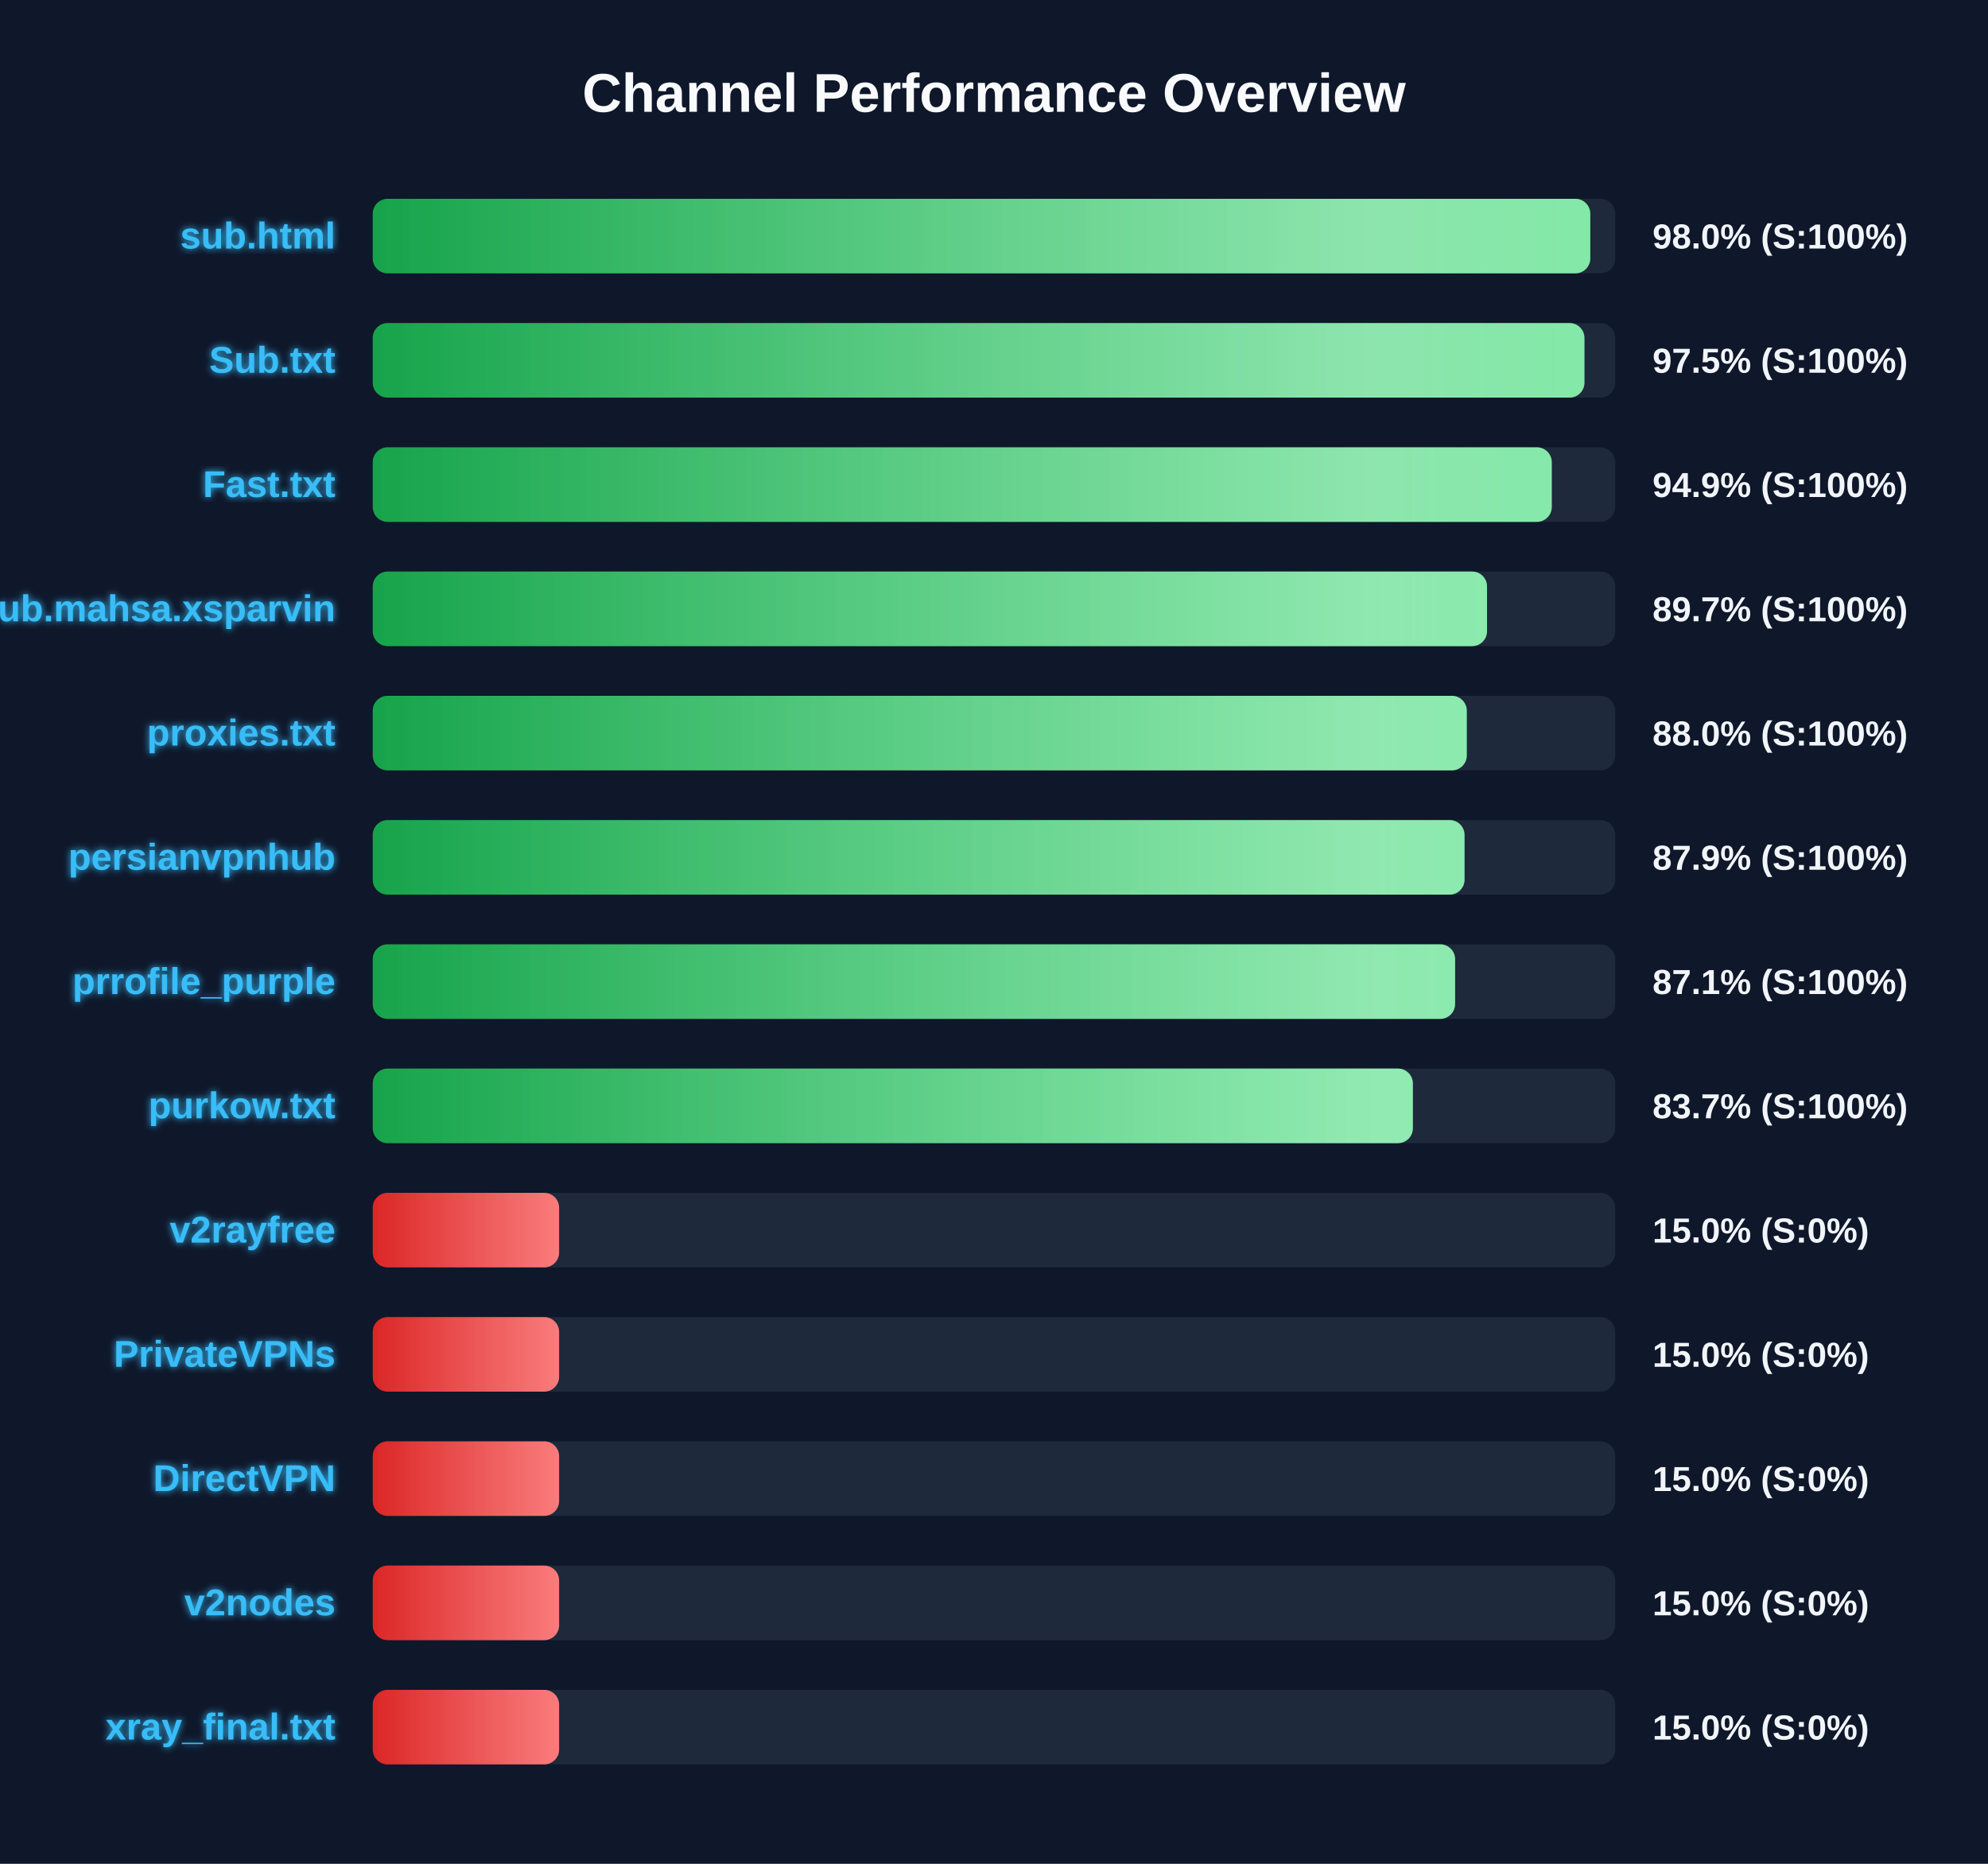
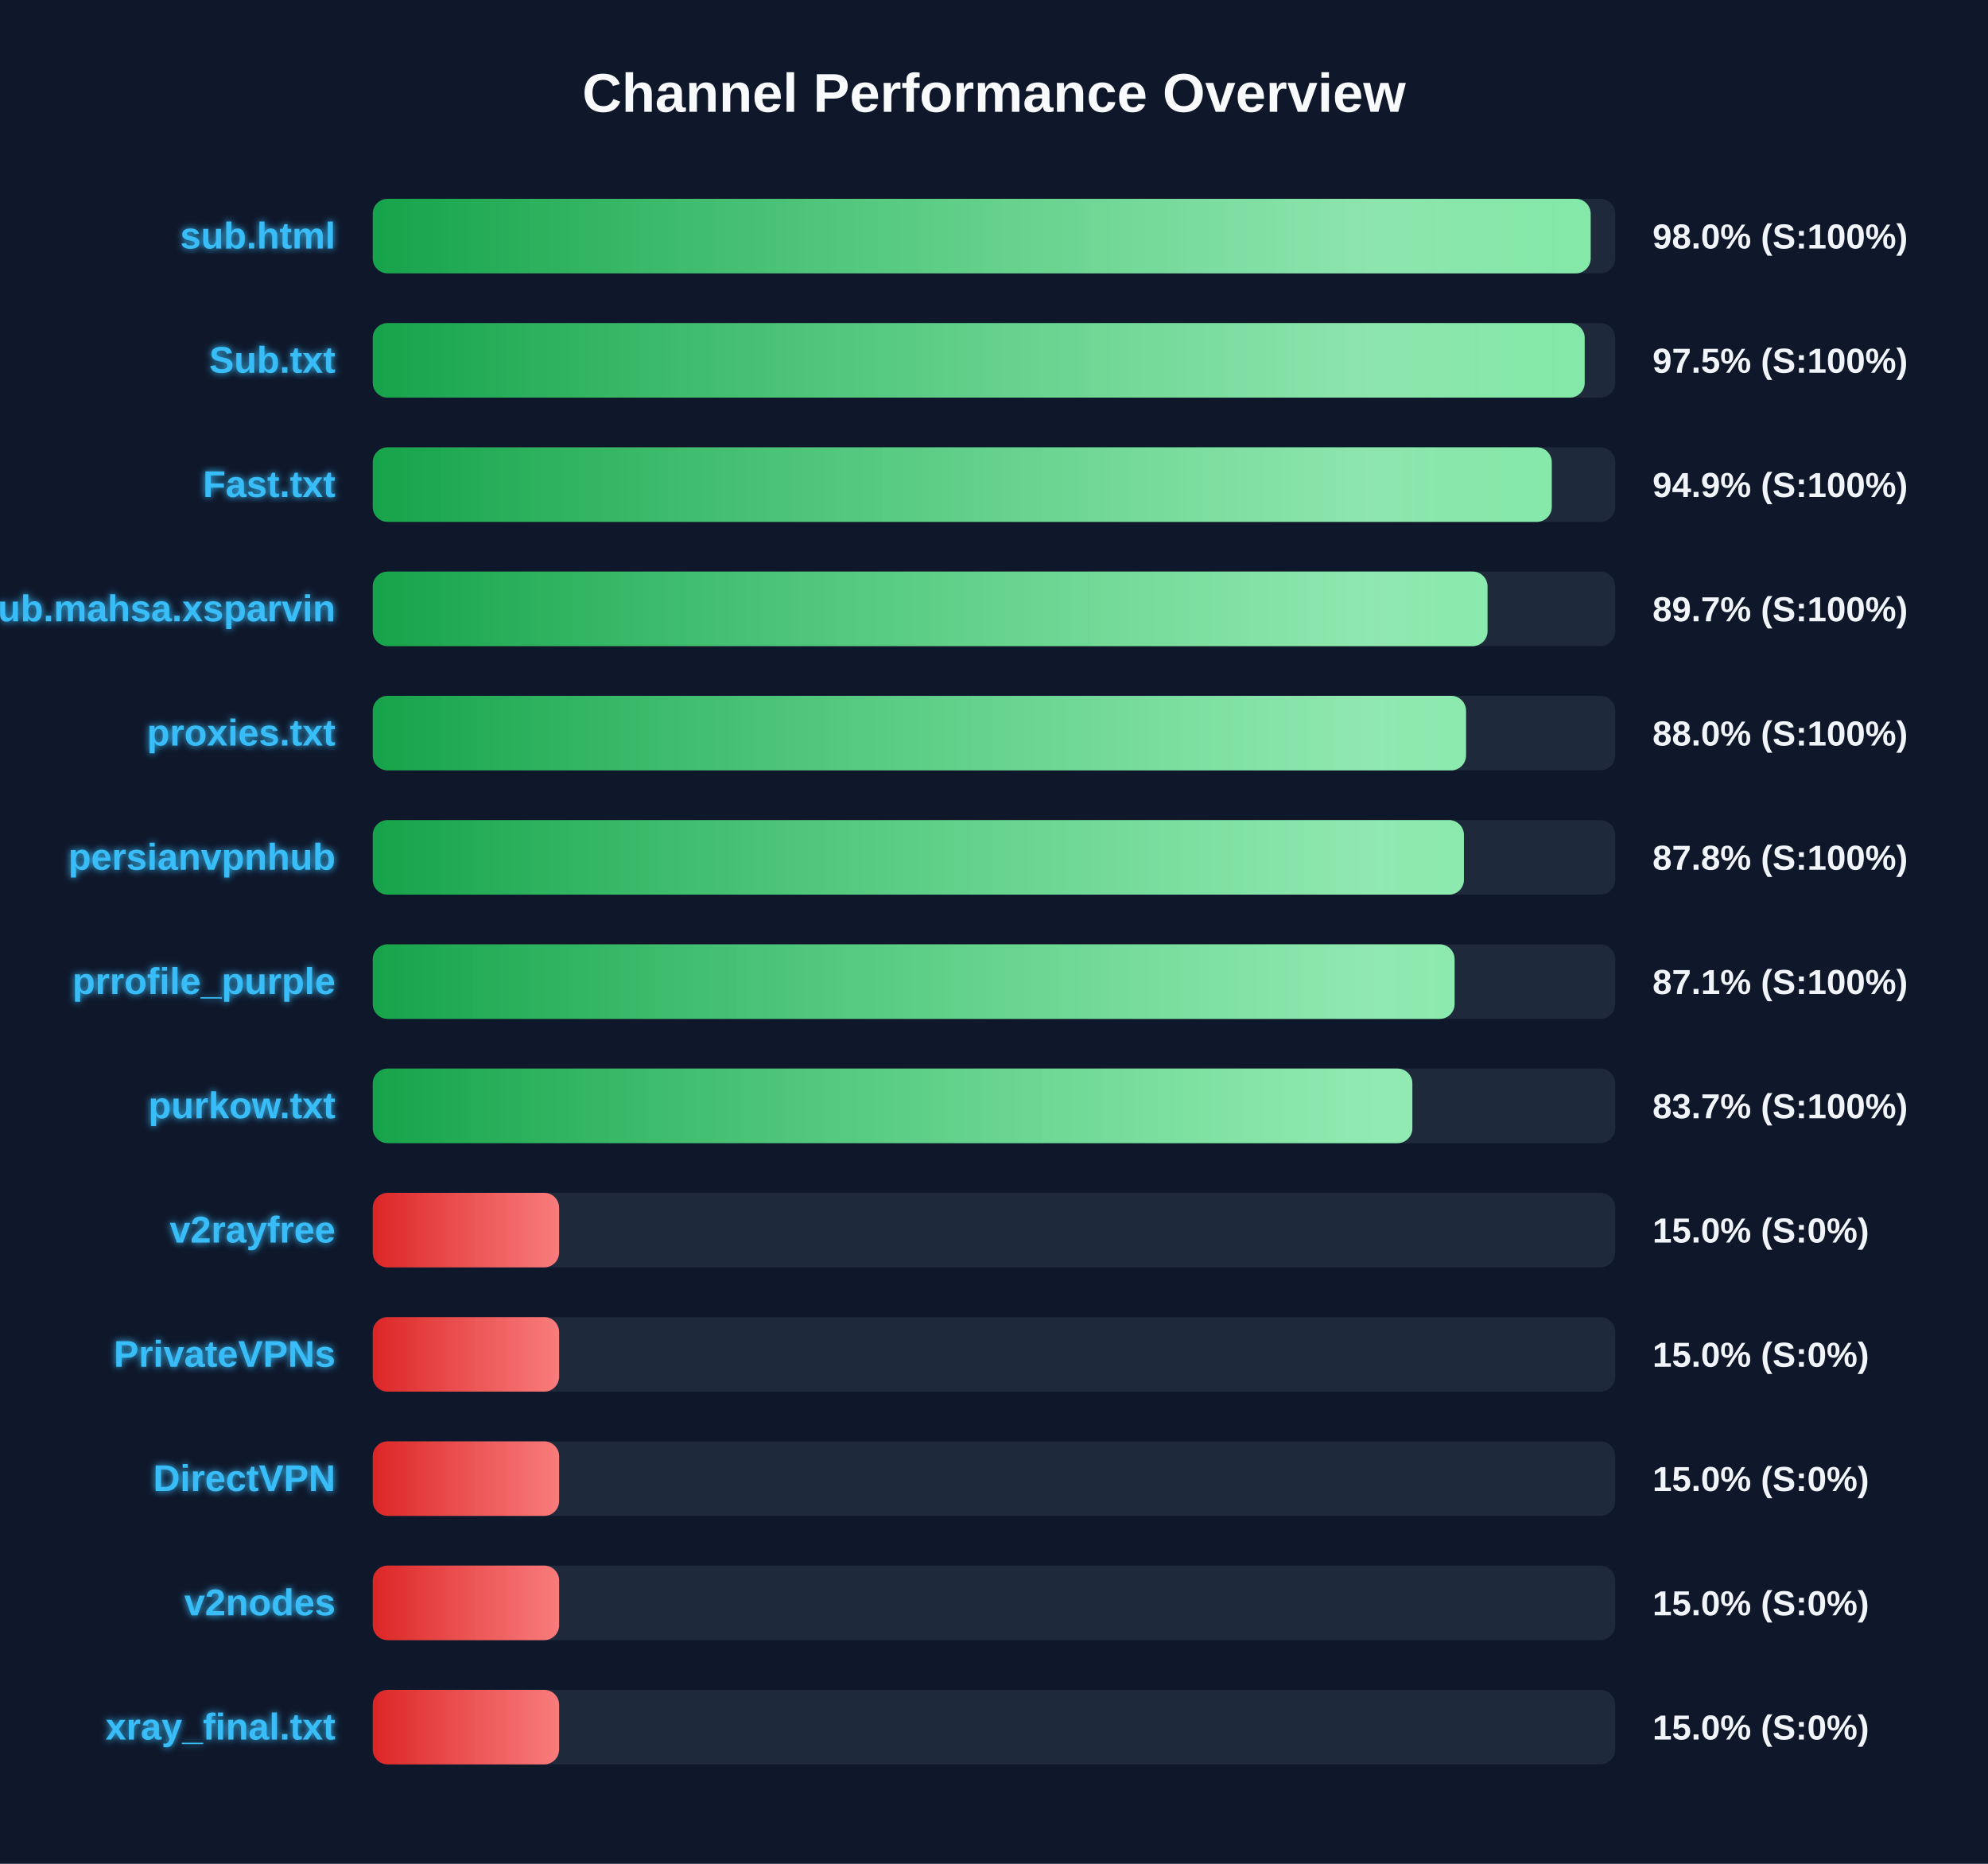
<svg xmlns="http://www.w3.org/2000/svg" width="800" height="750" version="1.1">
  <defs>
    <linearGradient id="grad-green" x1="0%" y1="0%" x2="100%" y2="0%">
      <stop offset="0%" stop-color="#16a34a" />
      <stop offset="100%" stop-color="#4ade80" />
    </linearGradient>
    <linearGradient id="grad-yellow" x1="0%" y1="0%" x2="100%" y2="0%">
      <stop offset="0%" stop-color="#ca8a04" />
      <stop offset="100%" stop-color="#fde047" />
    </linearGradient>
    <linearGradient id="grad-red" x1="0%" y1="0%" x2="100%" y2="0%">
      <stop offset="0%" stop-color="#dc2626" />
      <stop offset="100%" stop-color="#f87171" />
    </linearGradient>
    <linearGradient id="shimmer" x1="0%" y1="0%" x2="100%" y2="0%">
      <stop offset="0%" stop-color="rgba(255,255,255,0)" />
      <stop offset="50%" stop-color="rgba(255,255,255,0.4)" />
      <stop offset="100%" stop-color="rgba(255,255,255,0)" />
    </linearGradient>
    <filter id="glow" x="-20%" y="-20%" width="140%" height="140%">
      <feGaussianBlur stdDeviation="1.5" result="blur" />
      <feComposite in="SourceGraphic" in2="blur" operator="over" />
    </filter>
  </defs>
  <style>
        .bg-rect { fill: #0f172a; }
        .title { font: bold 22px 'Segoe UI', Arial, sans-serif; fill: #f8fafc; }
        .row { font: bold 15px 'Segoe UI', Arial, sans-serif; fill: #38bdf8; filter: url(#glow); }
        .score { font: bold 14px 'Segoe UI', Arial, sans-serif; fill: #f1f5f9; }
        @keyframes shimmer-anim {
            0% { transform: translateX(-100%); }
            100% { transform: translateX(200%); }
        }
        .shimmer-rect {
            animation: shimmer-anim 2.5s infinite linear;
        }
    </style>
  <rect width="100%" height="100%" class="bg-rect" />
  <text x="400" y="45" text-anchor="middle" class="title">Channel Performance Overview</text>
  <rect x="150" y="80" width="500" height="30" fill="#1e293b" rx="6" />
  <clipPath id="clip-0">
-     <rect x="150" y="80" width="489.95" height="30" rx="6" />
+     <rect x="150" y="80" width="490.1" height="30" rx="6" />
  </clipPath>
-   <rect x="150" y="80" width="489.95" height="30" fill="url(#grad-green)" rx="6" />
+   <rect x="150" y="80" width="490.1" height="30" fill="url(#grad-green)" rx="6" />
  <g clip-path="url(#clip-0)">
    <rect x="150" y="80" width="100%" height="30" fill="url(#shimmer)" class="shimmer-rect" />
  </g>
  <text x="135" y="100" text-anchor="end" class="row">sub.html</text>
  <text x="665" y="100" text-anchor="start" class="score">98.0% (S:100%)</text>
  <rect x="150" y="130" width="500" height="30" fill="#1e293b" rx="6" />
  <clipPath id="clip-1">
-     <rect x="150" y="130" width="487.6" height="30" rx="6" />
+     <rect x="150" y="130" width="487.7" height="30" rx="6" />
  </clipPath>
-   <rect x="150" y="130" width="487.6" height="30" fill="url(#grad-green)" rx="6" />
+   <rect x="150" y="130" width="487.7" height="30" fill="url(#grad-green)" rx="6" />
  <g clip-path="url(#clip-1)">
    <rect x="150" y="130" width="100%" height="30" fill="url(#shimmer)" class="shimmer-rect" />
  </g>
  <text x="135" y="150" text-anchor="end" class="row">Sub.txt</text>
  <text x="665" y="150" text-anchor="start" class="score">97.5% (S:100%)</text>
  <rect x="150" y="180" width="500" height="30" fill="#1e293b" rx="6" />
  <clipPath id="clip-2">
    <rect x="150" y="180" width="474.45" height="30" rx="6" />
  </clipPath>
  <rect x="150" y="180" width="474.45" height="30" fill="url(#grad-green)" rx="6" />
  <g clip-path="url(#clip-2)">
    <rect x="150" y="180" width="100%" height="30" fill="url(#shimmer)" class="shimmer-rect" />
  </g>
  <text x="135" y="200" text-anchor="end" class="row">Fast.txt</text>
  <text x="665" y="200" text-anchor="start" class="score">94.9% (S:100%)</text>
  <rect x="150" y="230" width="500" height="30" fill="#1e293b" rx="6" />
  <clipPath id="clip-3">
-     <rect x="150" y="230" width="448.4" height="30" rx="6" />
+     <rect x="150" y="230" width="448.6" height="30" rx="6" />
  </clipPath>
-   <rect x="150" y="230" width="448.4" height="30" fill="url(#grad-green)" rx="6" />
+   <rect x="150" y="230" width="448.6" height="30" fill="url(#grad-green)" rx="6" />
  <g clip-path="url(#clip-3)">
    <rect x="150" y="230" width="100%" height="30" fill="url(#shimmer)" class="shimmer-rect" />
  </g>
  <text x="135" y="250" text-anchor="end" class="row">Sub.mahsa.xsparvin</text>
  <text x="665" y="250" text-anchor="start" class="score">89.7% (S:100%)</text>
  <rect x="150" y="280" width="500" height="30" fill="#1e293b" rx="6" />
  <clipPath id="clip-4">
-     <rect x="150" y="280" width="440.25" height="30" rx="6" />
+     <rect x="150" y="280" width="439.95" height="30" rx="6" />
  </clipPath>
-   <rect x="150" y="280" width="440.25" height="30" fill="url(#grad-green)" rx="6" />
+   <rect x="150" y="280" width="439.95" height="30" fill="url(#grad-green)" rx="6" />
  <g clip-path="url(#clip-4)">
    <rect x="150" y="280" width="100%" height="30" fill="url(#shimmer)" class="shimmer-rect" />
  </g>
  <text x="135" y="300" text-anchor="end" class="row">proxies.txt</text>
  <text x="665" y="300" text-anchor="start" class="score">88.0% (S:100%)</text>
  <rect x="150" y="330" width="500" height="30" fill="#1e293b" rx="6" />
  <clipPath id="clip-5">
-     <rect x="150" y="330" width="439.35" height="30" rx="6" />
+     <rect x="150" y="330" width="439.1" height="30" rx="6" />
  </clipPath>
-   <rect x="150" y="330" width="439.35" height="30" fill="url(#grad-green)" rx="6" />
+   <rect x="150" y="330" width="439.1" height="30" fill="url(#grad-green)" rx="6" />
  <g clip-path="url(#clip-5)">
    <rect x="150" y="330" width="100%" height="30" fill="url(#shimmer)" class="shimmer-rect" />
  </g>
  <text x="135" y="350" text-anchor="end" class="row">persianvpnhub</text>
-   <text x="665" y="350" text-anchor="start" class="score">87.9% (S:100%)</text>
+   <text x="665" y="350" text-anchor="start" class="score">87.8% (S:100%)</text>
  <rect x="150" y="380" width="500" height="30" fill="#1e293b" rx="6" />
  <clipPath id="clip-6">
-     <rect x="150" y="380" width="435.55" height="30" rx="6" />
+     <rect x="150" y="380" width="435.35" height="30" rx="6" />
  </clipPath>
-   <rect x="150" y="380" width="435.55" height="30" fill="url(#grad-green)" rx="6" />
+   <rect x="150" y="380" width="435.35" height="30" fill="url(#grad-green)" rx="6" />
  <g clip-path="url(#clip-6)">
    <rect x="150" y="380" width="100%" height="30" fill="url(#shimmer)" class="shimmer-rect" />
  </g>
  <text x="135" y="400" text-anchor="end" class="row">prrofile_purple</text>
  <text x="665" y="400" text-anchor="start" class="score">87.1% (S:100%)</text>
  <rect x="150" y="430" width="500" height="30" fill="#1e293b" rx="6" />
  <clipPath id="clip-7">
-     <rect x="150" y="430" width="418.55" height="30" rx="6" />
+     <rect x="150" y="430" width="418.35" height="30" rx="6" />
  </clipPath>
-   <rect x="150" y="430" width="418.55" height="30" fill="url(#grad-green)" rx="6" />
+   <rect x="150" y="430" width="418.35" height="30" fill="url(#grad-green)" rx="6" />
  <g clip-path="url(#clip-7)">
    <rect x="150" y="430" width="100%" height="30" fill="url(#shimmer)" class="shimmer-rect" />
  </g>
  <text x="135" y="450" text-anchor="end" class="row">purkow.txt</text>
  <text x="665" y="450" text-anchor="start" class="score">83.7% (S:100%)</text>
  <rect x="150" y="480" width="500" height="30" fill="#1e293b" rx="6" />
  <clipPath id="clip-8">
    <rect x="150" y="480" width="75.0" height="30" rx="6" />
  </clipPath>
  <rect x="150" y="480" width="75.0" height="30" fill="url(#grad-red)" rx="6" />
  <g clip-path="url(#clip-8)">
    <rect x="150" y="480" width="100%" height="30" fill="url(#shimmer)" class="shimmer-rect" />
  </g>
  <text x="135" y="500" text-anchor="end" class="row">v2rayfree</text>
  <text x="665" y="500" text-anchor="start" class="score">15.0% (S:0%)</text>
  <rect x="150" y="530" width="500" height="30" fill="#1e293b" rx="6" />
  <clipPath id="clip-9">
    <rect x="150" y="530" width="75.0" height="30" rx="6" />
  </clipPath>
  <rect x="150" y="530" width="75.0" height="30" fill="url(#grad-red)" rx="6" />
  <g clip-path="url(#clip-9)">
    <rect x="150" y="530" width="100%" height="30" fill="url(#shimmer)" class="shimmer-rect" />
  </g>
  <text x="135" y="550" text-anchor="end" class="row">PrivateVPNs</text>
  <text x="665" y="550" text-anchor="start" class="score">15.0% (S:0%)</text>
  <rect x="150" y="580" width="500" height="30" fill="#1e293b" rx="6" />
  <clipPath id="clip-10">
    <rect x="150" y="580" width="75.0" height="30" rx="6" />
  </clipPath>
  <rect x="150" y="580" width="75.0" height="30" fill="url(#grad-red)" rx="6" />
  <g clip-path="url(#clip-10)">
    <rect x="150" y="580" width="100%" height="30" fill="url(#shimmer)" class="shimmer-rect" />
  </g>
  <text x="135" y="600" text-anchor="end" class="row">DirectVPN</text>
  <text x="665" y="600" text-anchor="start" class="score">15.0% (S:0%)</text>
  <rect x="150" y="630" width="500" height="30" fill="#1e293b" rx="6" />
  <clipPath id="clip-11">
    <rect x="150" y="630" width="75.0" height="30" rx="6" />
  </clipPath>
  <rect x="150" y="630" width="75.0" height="30" fill="url(#grad-red)" rx="6" />
  <g clip-path="url(#clip-11)">
    <rect x="150" y="630" width="100%" height="30" fill="url(#shimmer)" class="shimmer-rect" />
  </g>
  <text x="135" y="650" text-anchor="end" class="row">v2nodes</text>
  <text x="665" y="650" text-anchor="start" class="score">15.0% (S:0%)</text>
  <rect x="150" y="680" width="500" height="30" fill="#1e293b" rx="6" />
  <clipPath id="clip-12">
    <rect x="150" y="680" width="75.0" height="30" rx="6" />
  </clipPath>
  <rect x="150" y="680" width="75.0" height="30" fill="url(#grad-red)" rx="6" />
  <g clip-path="url(#clip-12)">
    <rect x="150" y="680" width="100%" height="30" fill="url(#shimmer)" class="shimmer-rect" />
  </g>
  <text x="135" y="700" text-anchor="end" class="row">xray_final.txt</text>
  <text x="665" y="700" text-anchor="start" class="score">15.0% (S:0%)</text>
</svg>
